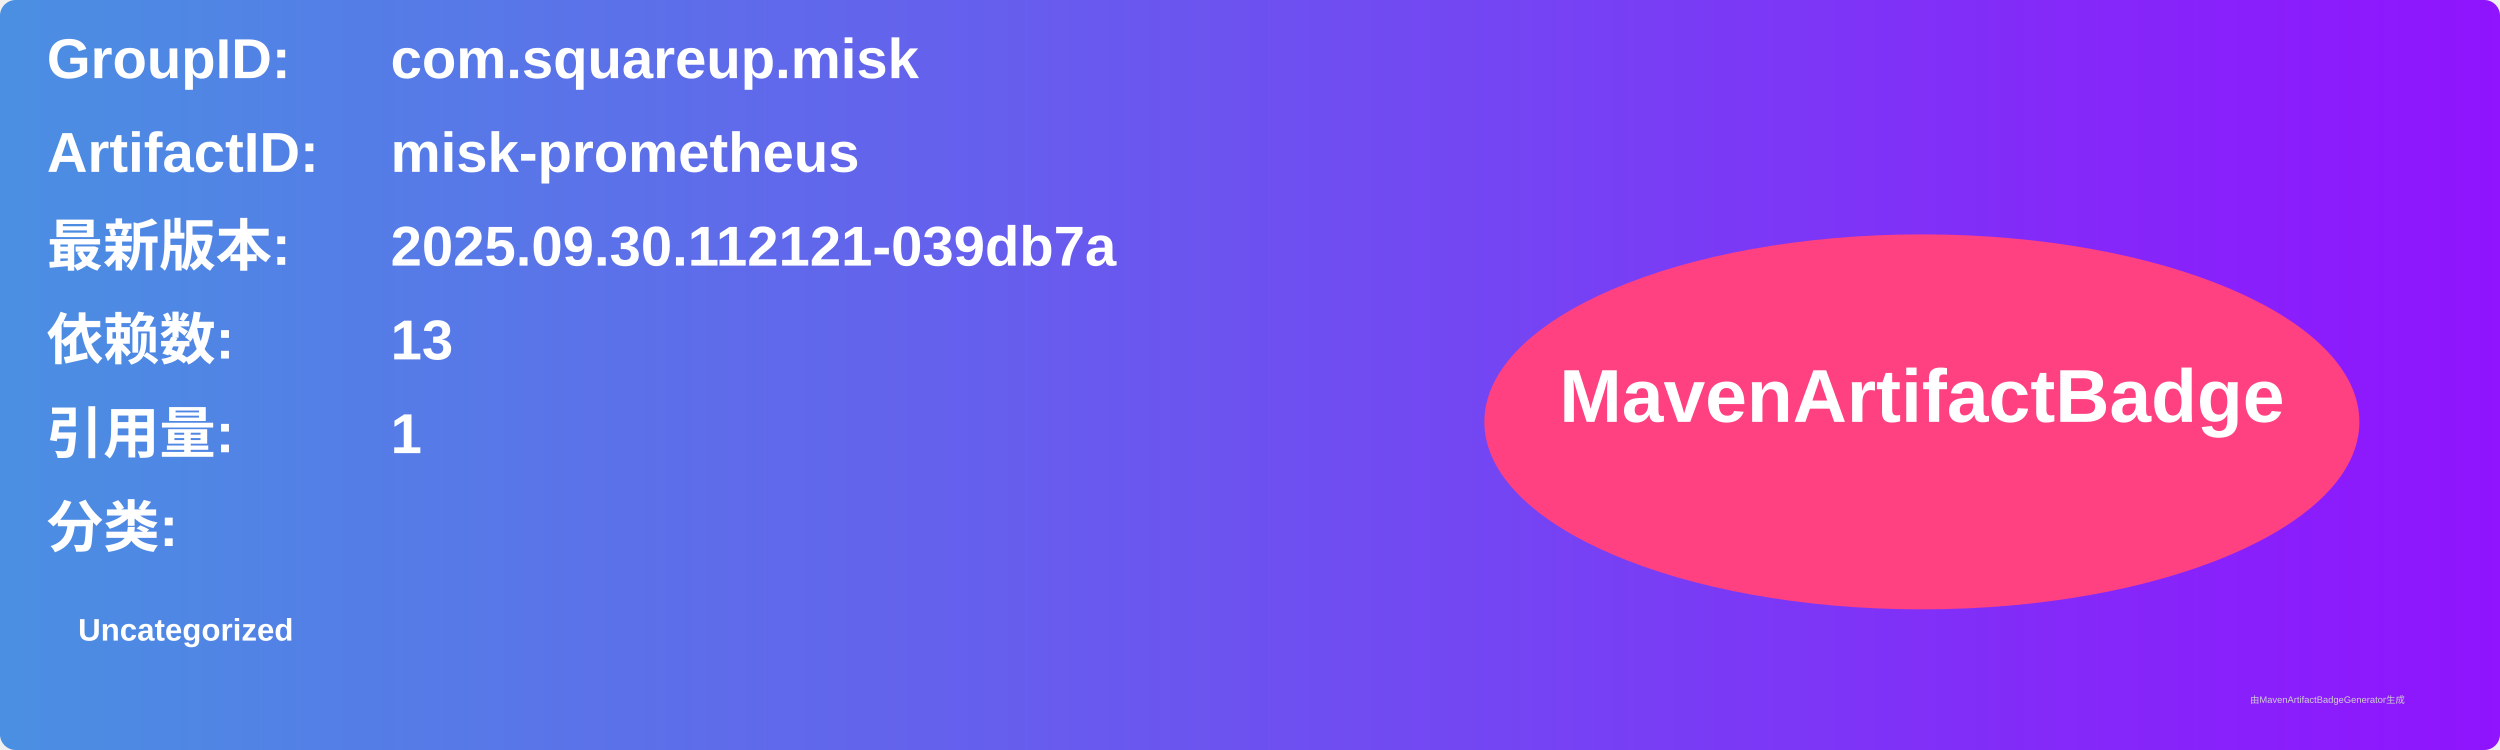
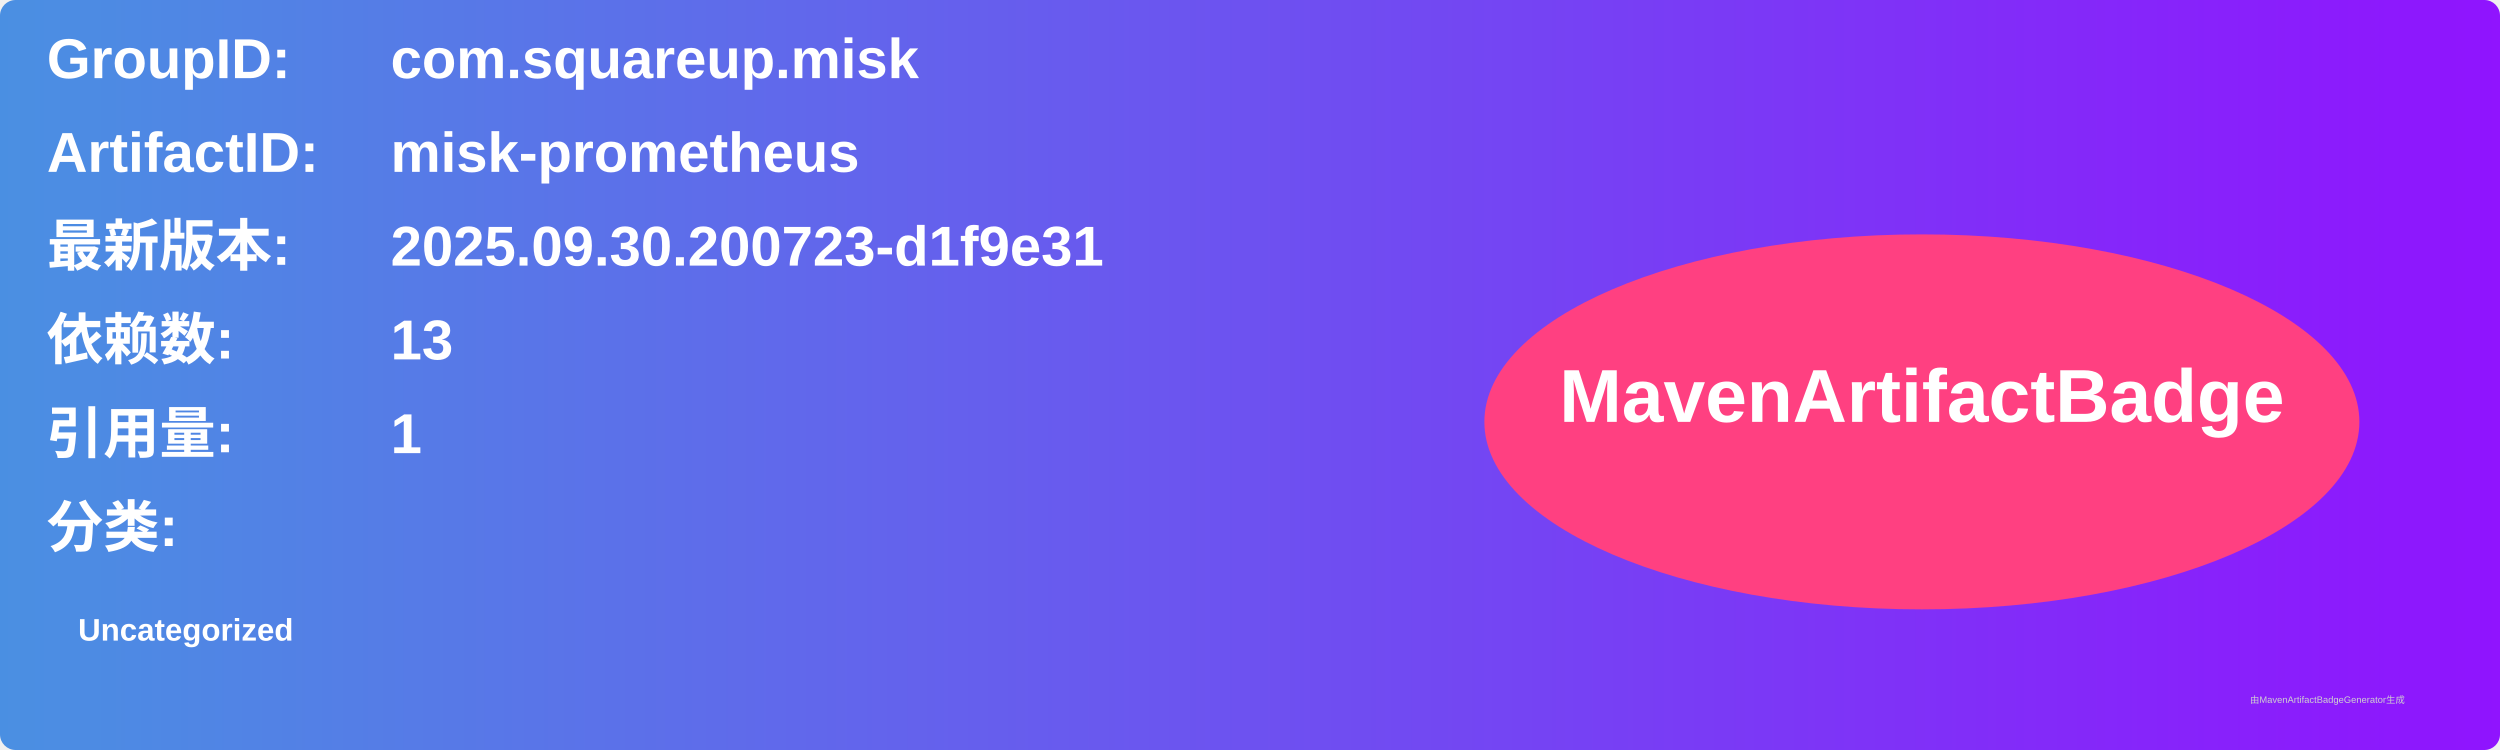
<svg xmlns="http://www.w3.org/2000/svg" width="800" height="240" viewBox="0 0 800 240">
  <linearGradient id="grad" x1="0%" y1="0%" x2="100%" y2="0%">
    <stop offset="0%" stop-color="#4a90e2" />
    <stop offset="100%" stop-color="#9013fe" />
  </linearGradient>
  <rect width="100%" height="100%" rx="5" ry="5" fill="url(#grad)" />
  <g transform="translate(15, 15)">
    <text x="0" y="10" font-family="Arial" font-size="18" fill="white" font-weight="bold" width="260">GroupID:</text>
    <text x="110" y="10" font-family="Arial" font-size="18" fill="white" font-weight="bold" width="460">com.squareup.misk</text>
    <text x="0" y="40" font-family="Arial" font-size="18" fill="white" font-weight="bold" width="260">ArtifactID:</text>
    <text x="110" y="40" font-family="Arial" font-size="18" fill="white" font-weight="bold" width="460">misk-prometheus</text>
    <text x="0" y="70" font-family="Arial" font-size="18" fill="white" font-weight="bold">最新版本:</text>
    <text x="110" y="70" font-family="Arial" font-size="18" fill="white" font-weight="bold">
-       <tspan font-weight="bold">2025.09.30.112121-039db7a</tspan>
+       <tspan font-weight="bold">2025.09.30.200723-d1f9e31</tspan>
    </text>
    <text x="0" y="100" font-family="Arial" font-size="18" fill="white" font-weight="bold">依赖数: </text>
    <text x="110" y="100" font-family="Arial" font-size="18" fill="white">
      <tspan font-weight="bold">13</tspan>
    </text>
    <text x="0" y="130" font-family="Arial" font-size="18" fill="white" font-weight="bold">引用量: </text>
    <text x="110" y="130" font-family="Arial" font-size="18" fill="white">
      <tspan font-weight="bold">1</tspan>
    </text>
    <text x="0" y="160" font-family="Arial" font-size="18" fill="white" font-weight="bold">分类:</text>
    <text x="10" y="190" font-family="Arial" font-size="10" fill="white">
      <tspan font-weight="bold">Uncategorized</tspan>
    </text>
    <ellipse cx="600" cy="120" rx="140" ry="60" fill="#ff4081" />
    <text x="600" y="120" text-anchor="middle" font-family="Arial" font-size="24" fill="white" font-weight="bold">MavenArtifactBadge</text>
  </g>
  <text x="720" y="225" font-family="Arial" font-size="3" fill="#d0d0d0">由MavenArtifactBadgeGenerator生成</text>
</svg>
